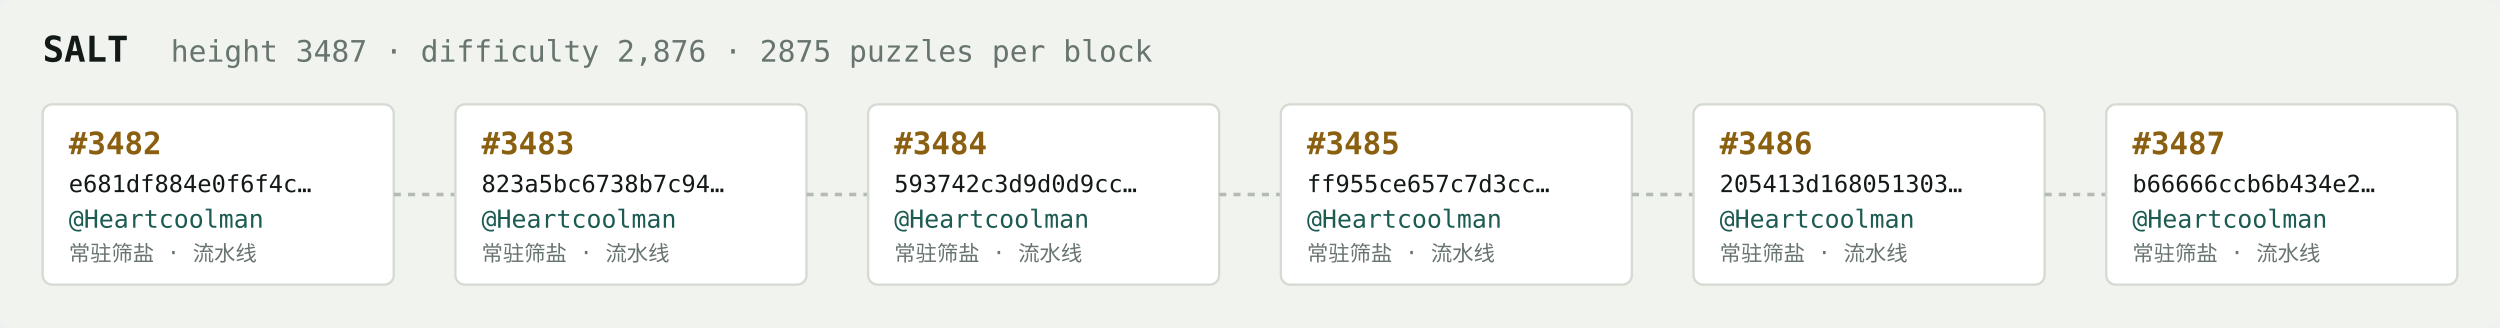
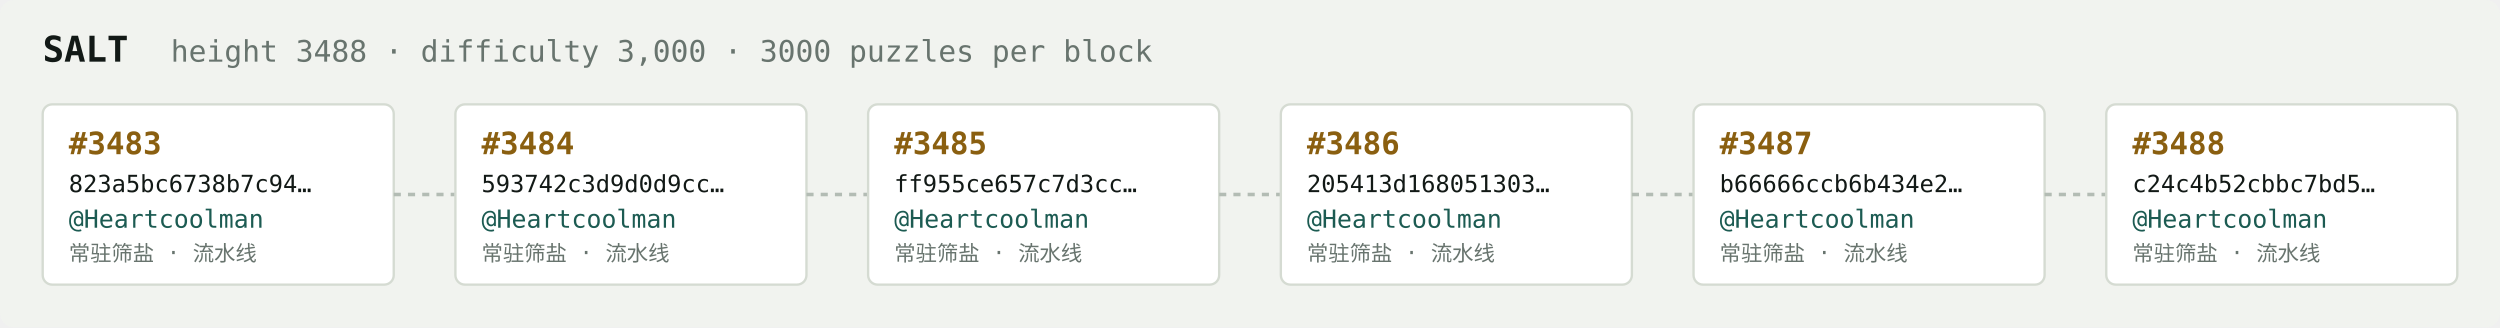
<svg xmlns="http://www.w3.org/2000/svg" width="1054" height="138" viewBox="0 0 1054 138" font-family="ui-monospace,SFMono-Regular,Menlo,monospace">
  <rect fill="#f1f3ef" width="1054" height="138" rx="6" />
  <text x="18" y="26" fill="#121916" font-size="15" font-weight="700">SALT</text>
-   <text x="72" y="26" fill="#68746e" font-size="12.5">height 3487 · difficulty 2,876 · 2875 puzzles per block</text>
+   <text x="72" y="26" fill="#68746e" font-size="12.5">height 3488 · difficulty 3,000 · 3000 puzzles per block</text>
  <rect x="18" y="44" width="148" height="76" rx="4" fill="#ffffff" stroke="#d5dbd2" stroke-width="1" />
-   <text x="29" y="65" fill="#8a5f10" font-size="13" font-weight="700">#3482</text>
-   <text x="29" y="81" fill="#121916" font-size="10">e681df884e0f6f4c…</text>
+   <text x="29" y="65" fill="#8a5f10" font-size="13" font-weight="700">#3483</text>
+   <text x="29" y="81" fill="#121916" font-size="10">823a5bc6738b7c94…</text>
  <text x="29" y="96" fill="#1c5b52" font-size="10.5">@Heartcoolman</text>
  <text x="29" y="110" fill="#68746e" font-size="9">常驻筛盐 · 流水线</text>
  <line x1="166" y1="82.0" x2="192" y2="82.0" stroke="#b3bcb4" stroke-width="1.5" stroke-dasharray="3 3" />
  <rect x="192" y="44" width="148" height="76" rx="4" fill="#ffffff" stroke="#d5dbd2" stroke-width="1" />
-   <text x="203" y="65" fill="#8a5f10" font-size="13" font-weight="700">#3483</text>
-   <text x="203" y="81" fill="#121916" font-size="10">823a5bc6738b7c94…</text>
+   <text x="203" y="65" fill="#8a5f10" font-size="13" font-weight="700">#3484</text>
+   <text x="203" y="81" fill="#121916" font-size="10">593742c3d9d0d9cc…</text>
  <text x="203" y="96" fill="#1c5b52" font-size="10.5">@Heartcoolman</text>
  <text x="203" y="110" fill="#68746e" font-size="9">常驻筛盐 · 流水线</text>
  <line x1="340" y1="82.0" x2="366" y2="82.0" stroke="#b3bcb4" stroke-width="1.5" stroke-dasharray="3 3" />
  <rect x="366" y="44" width="148" height="76" rx="4" fill="#ffffff" stroke="#d5dbd2" stroke-width="1" />
-   <text x="377" y="65" fill="#8a5f10" font-size="13" font-weight="700">#3484</text>
-   <text x="377" y="81" fill="#121916" font-size="10">593742c3d9d0d9cc…</text>
+   <text x="377" y="65" fill="#8a5f10" font-size="13" font-weight="700">#3485</text>
+   <text x="377" y="81" fill="#121916" font-size="10">ff955ce657c7d3cc…</text>
  <text x="377" y="96" fill="#1c5b52" font-size="10.5">@Heartcoolman</text>
  <text x="377" y="110" fill="#68746e" font-size="9">常驻筛盐 · 流水线</text>
  <line x1="514" y1="82.0" x2="540" y2="82.0" stroke="#b3bcb4" stroke-width="1.5" stroke-dasharray="3 3" />
  <rect x="540" y="44" width="148" height="76" rx="4" fill="#ffffff" stroke="#d5dbd2" stroke-width="1" />
-   <text x="551" y="65" fill="#8a5f10" font-size="13" font-weight="700">#3485</text>
-   <text x="551" y="81" fill="#121916" font-size="10">ff955ce657c7d3cc…</text>
+   <text x="551" y="65" fill="#8a5f10" font-size="13" font-weight="700">#3486</text>
+   <text x="551" y="81" fill="#121916" font-size="10">205413d168051303…</text>
  <text x="551" y="96" fill="#1c5b52" font-size="10.5">@Heartcoolman</text>
  <text x="551" y="110" fill="#68746e" font-size="9">常驻筛盐 · 流水线</text>
  <line x1="688" y1="82.0" x2="714" y2="82.0" stroke="#b3bcb4" stroke-width="1.5" stroke-dasharray="3 3" />
  <rect x="714" y="44" width="148" height="76" rx="4" fill="#ffffff" stroke="#d5dbd2" stroke-width="1" />
-   <text x="725" y="65" fill="#8a5f10" font-size="13" font-weight="700">#3486</text>
-   <text x="725" y="81" fill="#121916" font-size="10">205413d168051303…</text>
+   <text x="725" y="65" fill="#8a5f10" font-size="13" font-weight="700">#3487</text>
+   <text x="725" y="81" fill="#121916" font-size="10">b66666ccb6b434e2…</text>
  <text x="725" y="96" fill="#1c5b52" font-size="10.5">@Heartcoolman</text>
  <text x="725" y="110" fill="#68746e" font-size="9">常驻筛盐 · 流水线</text>
  <line x1="862" y1="82.0" x2="888" y2="82.0" stroke="#b3bcb4" stroke-width="1.5" stroke-dasharray="3 3" />
  <rect x="888" y="44" width="148" height="76" rx="4" fill="#ffffff" stroke="#d5dbd2" stroke-width="1" />
-   <text x="899" y="65" fill="#8a5f10" font-size="13" font-weight="700">#3487</text>
-   <text x="899" y="81" fill="#121916" font-size="10">b66666ccb6b434e2…</text>
+   <text x="899" y="65" fill="#8a5f10" font-size="13" font-weight="700">#3488</text>
+   <text x="899" y="81" fill="#121916" font-size="10">c24c4b52cbbc7bd5…</text>
  <text x="899" y="96" fill="#1c5b52" font-size="10.5">@Heartcoolman</text>
  <text x="899" y="110" fill="#68746e" font-size="9">常驻筛盐 · 流水线</text>
</svg>
